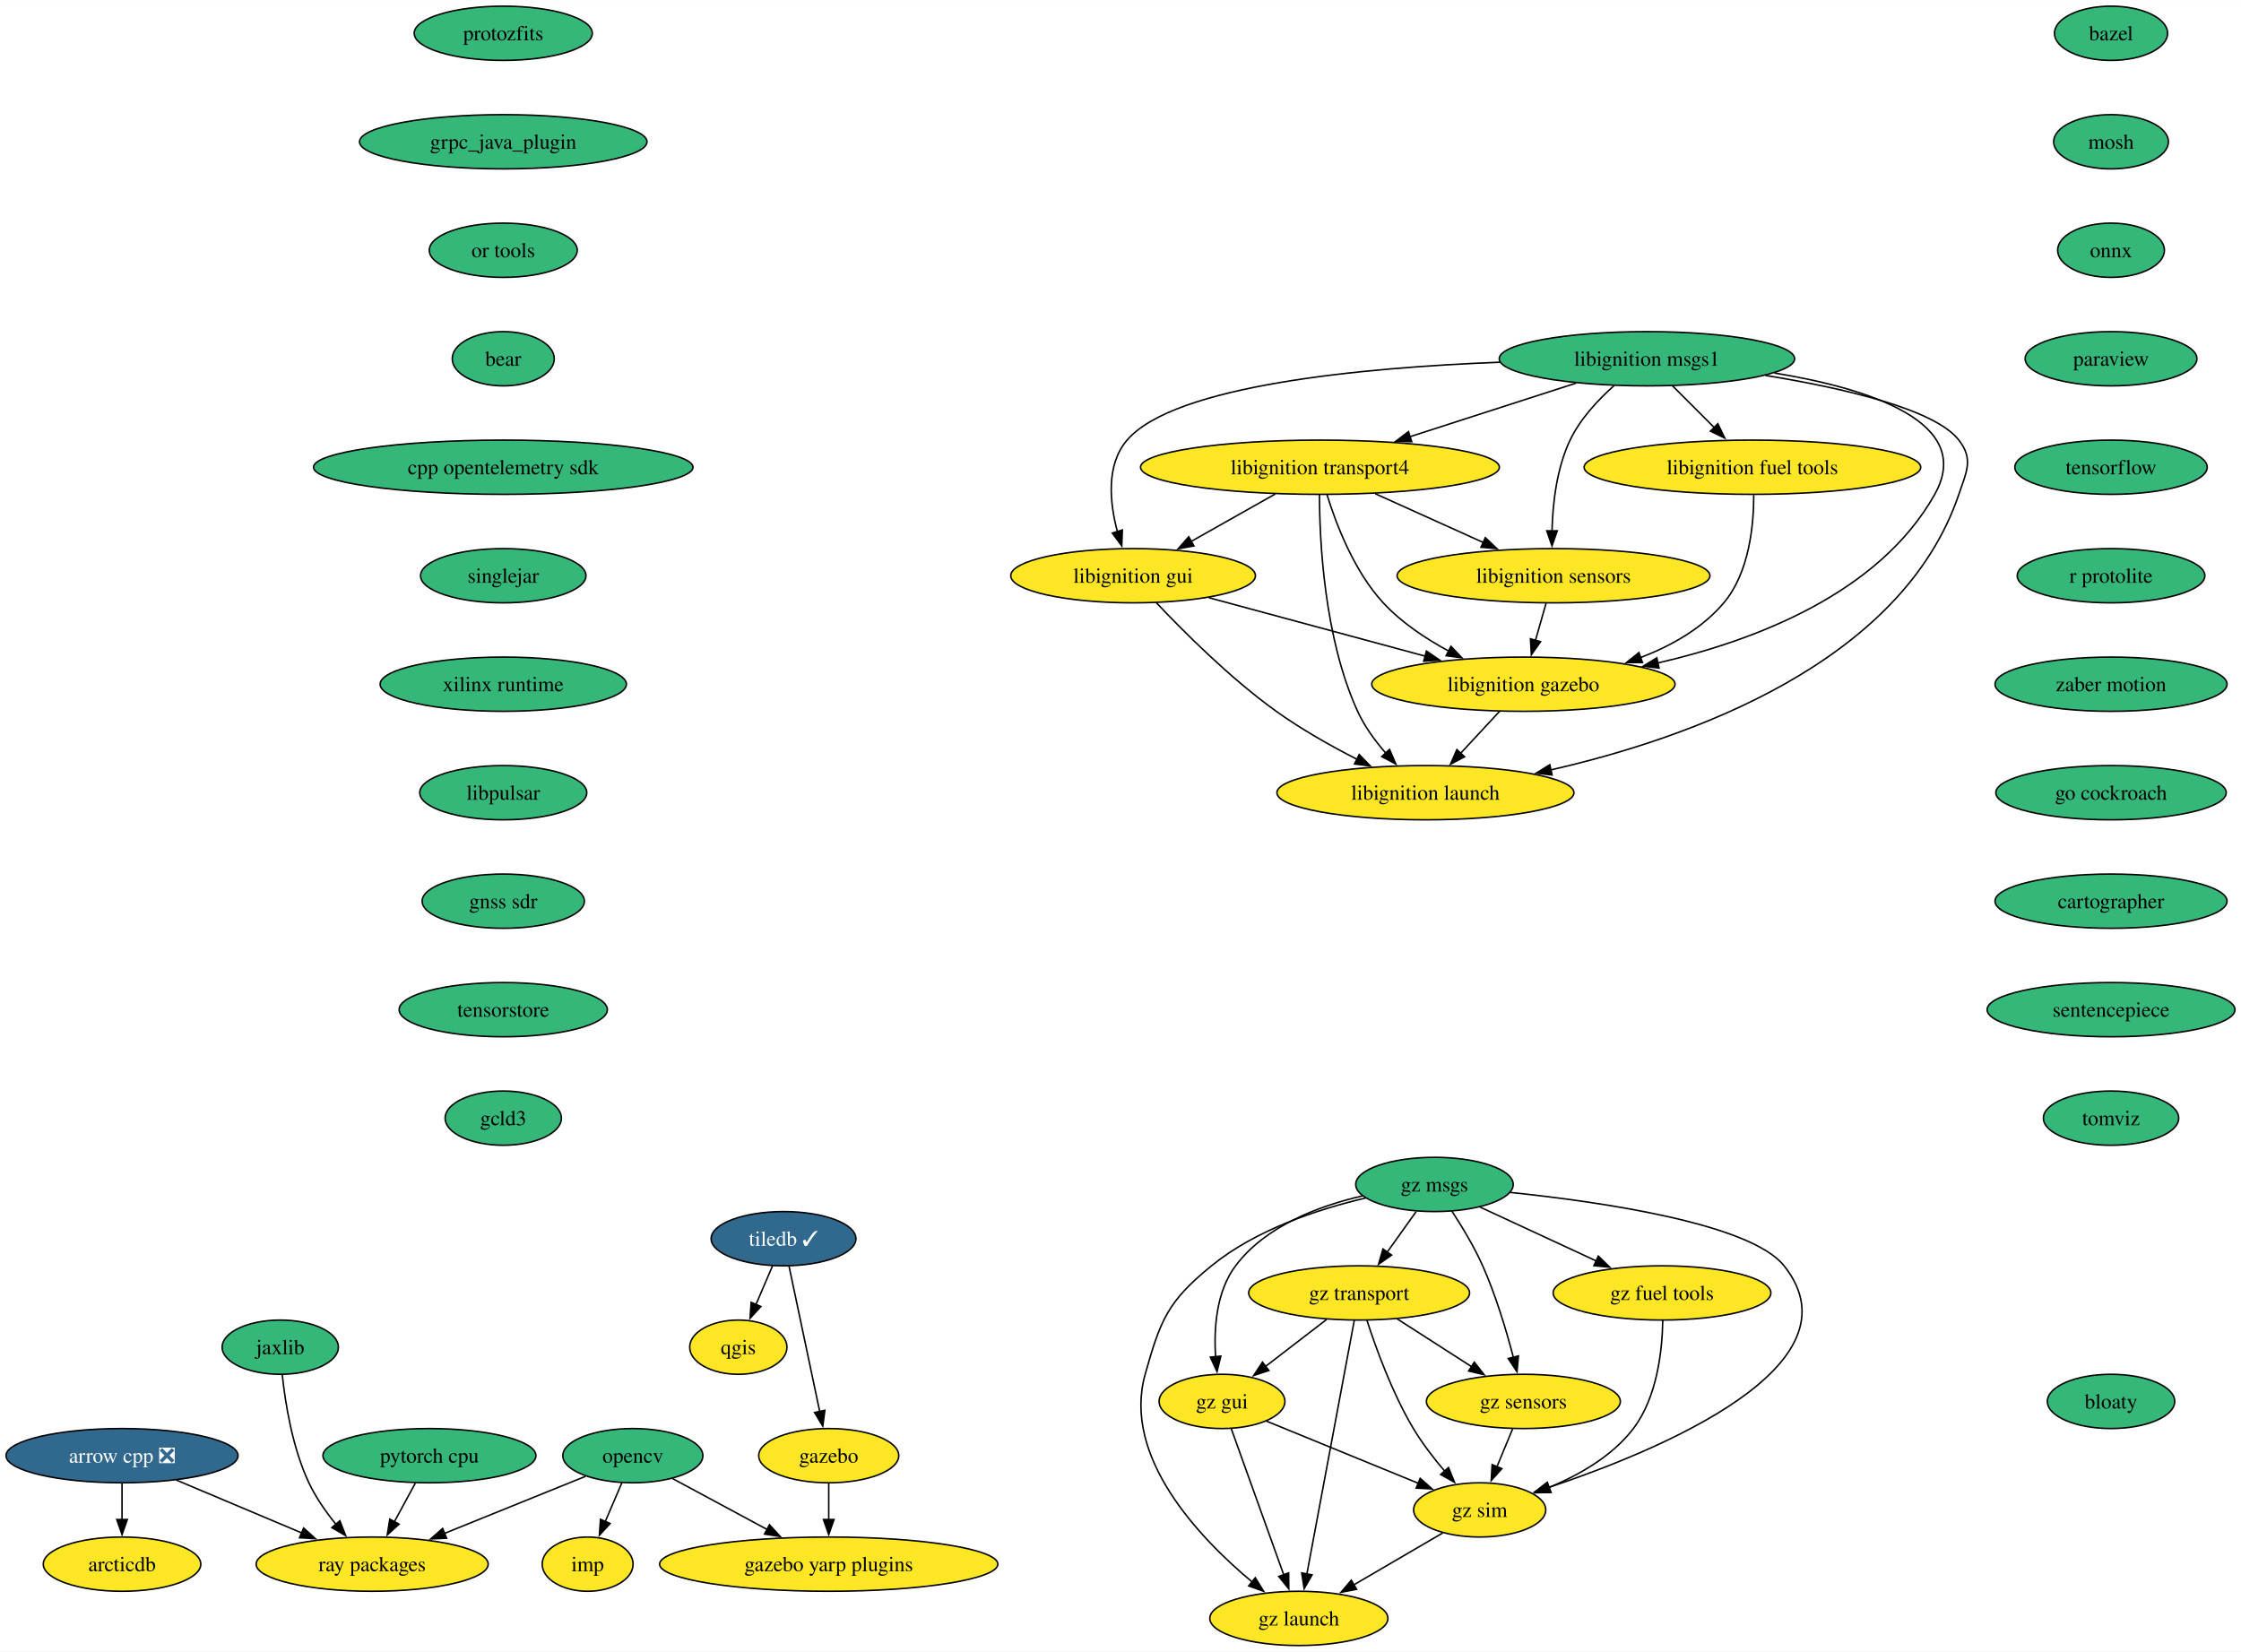
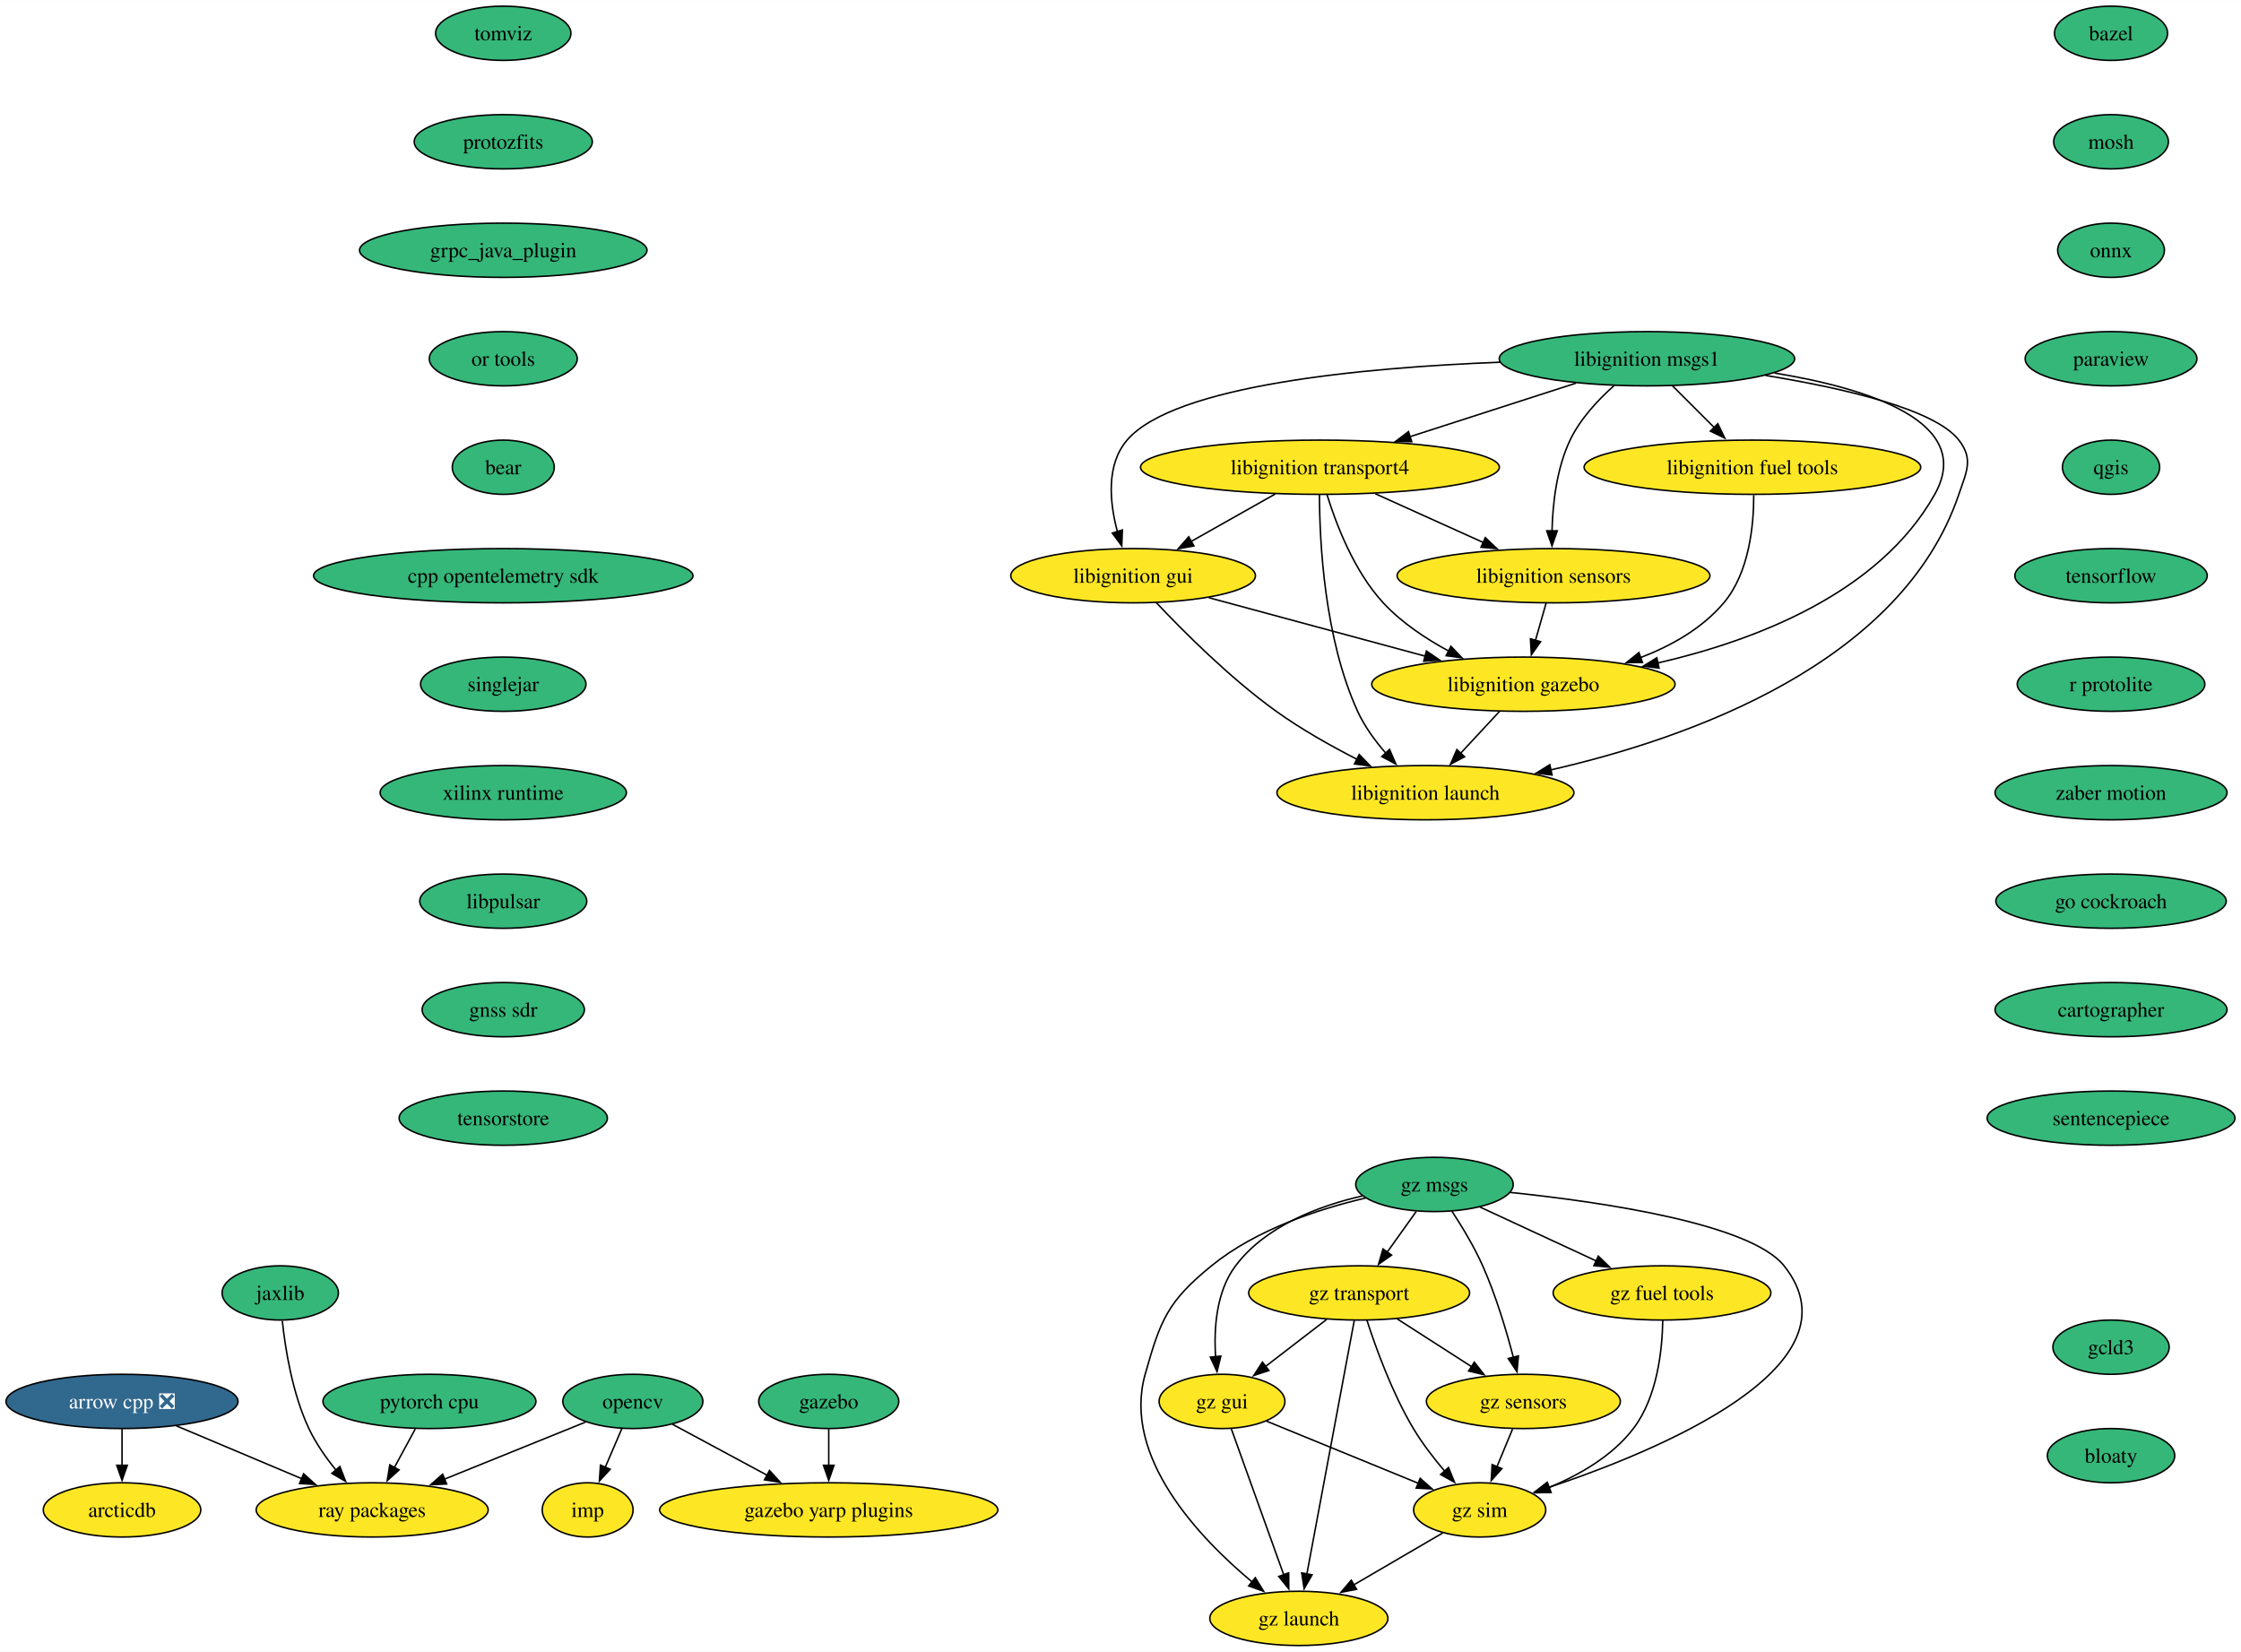
<svg xmlns="http://www.w3.org/2000/svg" xmlns:xlink="http://www.w3.org/1999/xlink" width="1487pt" height="1096pt" viewBox="0.00 0.00 1487.24 1096.00">
  <g id="graph0" class="graph" transform="scale(1 1) rotate(0) translate(4 1092)">
    <polygon fill="white" stroke="none" points="-4,4 -4,-1092 1483.24,-1092 1483.24,4 -4,4" />
    <g id="node1" class="node">
      <g id="a_node1">
        <a xlink:href="https://github.com/conda-forge/arrow-cpp-feedstock/pull/1339" xlink:title="arrow cpp ❎">
-           <ellipse fill="#31688e" stroke="black" cx="76.99" cy="-126" rx="76.99" ry="18" />
-           <text text-anchor="middle" x="76.99" y="-121.33" font-family="Times,serif" font-size="14.00" fill="white">arrow cpp ❎</text>
+           <ellipse fill="#31688e" stroke="black" cx="76.99" cy="-162" rx="76.99" ry="18" />
+           <text text-anchor="middle" x="76.99" y="-157.32" font-family="Times,serif" font-size="14.00" fill="white">arrow cpp ❎</text>
        </a>
      </g>
    </g>
    <g id="node2" class="node">
      <g id="a_node2">
        <a xlink:href="https://github.com/conda-forge/ray-packages-feedstock" xlink:title="ray packages">
-           <ellipse fill="#fde725" stroke="black" cx="242.99" cy="-54" rx="76.99" ry="18" />
-           <text text-anchor="middle" x="242.99" y="-49.33" font-family="Times,serif" font-size="14.00">ray packages</text>
+           <ellipse fill="#fde725" stroke="black" cx="242.99" cy="-90" rx="76.99" ry="18" />
+           <text text-anchor="middle" x="242.99" y="-85.33" font-family="Times,serif" font-size="14.00">ray packages</text>
        </a>
      </g>
    </g>
    <g id="edge1" class="edge">
-       <path fill="none" stroke="black" d="M113.01,-109.81C137.4,-99.53 169.85,-85.84 196.23,-74.72" />
-       <polygon fill="black" stroke="black" points="197.5,-77.98 205.36,-70.87 194.78,-71.53 197.5,-77.98" />
+       <path fill="none" stroke="black" d="M113.01,-145.81C137.4,-135.53 169.85,-121.84 196.23,-110.72" />
+       <polygon fill="black" stroke="black" points="197.5,-113.98 205.36,-106.87 194.78,-107.53 197.5,-113.98" />
    </g>
    <g id="node3" class="node">
      <g id="a_node3">
        <a xlink:href="https://github.com/conda-forge/arcticdb-feedstock" xlink:title="arcticdb">
-           <ellipse fill="#fde725" stroke="black" cx="76.99" cy="-54" rx="52.26" ry="18" />
-           <text text-anchor="middle" x="76.99" y="-49.33" font-family="Times,serif" font-size="14.00">arcticdb</text>
+           <ellipse fill="#fde725" stroke="black" cx="76.99" cy="-90" rx="52.26" ry="18" />
+           <text text-anchor="middle" x="76.99" y="-85.33" font-family="Times,serif" font-size="14.00">arcticdb</text>
        </a>
      </g>
    </g>
    <g id="edge2" class="edge">
-       <path fill="none" stroke="black" d="M76.99,-107.7C76.99,-100.41 76.99,-91.73 76.99,-83.54" />
-       <polygon fill="black" stroke="black" points="80.49,-83.62 76.99,-73.62 73.49,-83.62 80.49,-83.62" />
+       <path fill="none" stroke="black" d="M76.99,-143.7C76.99,-136.41 76.99,-127.73 76.99,-119.54" />
+       <polygon fill="black" stroke="black" points="80.49,-119.62 76.99,-109.62 73.49,-119.62 80.49,-119.62" />
    </g>
    <g id="node4" class="node">
      <g id="a_node4">
        <a xlink:href="https://github.com/conda-forge/bazel-feedstock" xlink:title="bazel">
          <ellipse fill="#35b779" stroke="black" cx="1396.99" cy="-1070" rx="37.53" ry="18" />
          <text text-anchor="middle" x="1396.99" y="-1065.33" font-family="Times,serif" font-size="14.00">bazel</text>
        </a>
      </g>
    </g>
    <g id="node5" class="node">
      <g id="a_node5">
        <a xlink:href="https://github.com/conda-forge/mosh-feedstock" xlink:title="mosh">
          <ellipse fill="#35b779" stroke="black" cx="1396.99" cy="-998" rx="38.06" ry="18" />
          <text text-anchor="middle" x="1396.99" y="-993.33" font-family="Times,serif" font-size="14.00">mosh</text>
        </a>
      </g>
    </g>
    <g id="node6" class="node">
      <g id="a_node6">
        <a xlink:href="https://github.com/conda-forge/onnx-feedstock" xlink:title="onnx">
          <ellipse fill="#35b779" stroke="black" cx="1396.99" cy="-926" rx="35.42" ry="18" />
          <text text-anchor="middle" x="1396.99" y="-921.33" font-family="Times,serif" font-size="14.00">onnx</text>
        </a>
      </g>
    </g>
    <g id="node7" class="node">
      <g id="a_node7">
        <a xlink:href="https://github.com/conda-forge/paraview-feedstock" xlink:title="paraview">
          <ellipse fill="#35b779" stroke="black" cx="1396.99" cy="-854" rx="57" ry="18" />
          <text text-anchor="middle" x="1396.99" y="-849.33" font-family="Times,serif" font-size="14.00">paraview</text>
        </a>
      </g>
    </g>
    <g id="node11" class="node">
      <g id="a_node11">
-         <a xlink:href="https://github.com/conda-forge/tensorflow-feedstock" xlink:title="tensorflow">
-           <ellipse fill="#35b779" stroke="black" cx="1396.99" cy="-782" rx="63.84" ry="18" />
-           <text text-anchor="middle" x="1396.99" y="-777.33" font-family="Times,serif" font-size="14.00">tensorflow</text>
+         <a xlink:href="https://github.com/conda-forge/qgis-feedstock" xlink:title="qgis">
+           <ellipse fill="#35b779" stroke="black" cx="1396.99" cy="-782" rx="32.27" ry="18" />
+           <text text-anchor="middle" x="1396.99" y="-777.33" font-family="Times,serif" font-size="14.00">qgis</text>
        </a>
      </g>
    </g>
    <g id="node8" class="node">
      <g id="a_node8">
        <a xlink:href="https://github.com/conda-forge/opencv-feedstock" xlink:title="opencv">
-           <ellipse fill="#35b779" stroke="black" cx="415.99" cy="-126" rx="46.47" ry="18" />
-           <text text-anchor="middle" x="415.99" y="-121.33" font-family="Times,serif" font-size="14.00">opencv</text>
+           <ellipse fill="#35b779" stroke="black" cx="415.99" cy="-162" rx="46.47" ry="18" />
+           <text text-anchor="middle" x="415.99" y="-157.32" font-family="Times,serif" font-size="14.00">opencv</text>
        </a>
      </g>
    </g>
    <g id="edge6" class="edge">
-       <path fill="none" stroke="black" d="M384.66,-112.32C358.56,-101.76 320.95,-86.54 291.04,-74.44" />
-       <polygon fill="black" stroke="black" points="292.39,-71.21 281.81,-70.71 289.77,-77.7 292.39,-71.21" />
+       <path fill="none" stroke="black" d="M384.66,-148.32C358.56,-137.76 320.95,-122.54 291.04,-110.44" />
+       <polygon fill="black" stroke="black" points="292.39,-107.21 281.81,-106.71 289.77,-113.7 292.39,-107.21" />
    </g>
    <g id="node9" class="node">
      <g id="a_node9">
        <a xlink:href="https://github.com/conda-forge/imp-feedstock" xlink:title="imp">
-           <ellipse fill="#fde725" stroke="black" cx="385.99" cy="-54" rx="30.16" ry="18" />
-           <text text-anchor="middle" x="385.99" y="-49.33" font-family="Times,serif" font-size="14.00">imp</text>
+           <ellipse fill="#fde725" stroke="black" cx="385.99" cy="-90" rx="30.16" ry="18" />
+           <text text-anchor="middle" x="385.99" y="-85.33" font-family="Times,serif" font-size="14.00">imp</text>
        </a>
      </g>
    </g>
    <g id="edge7" class="edge">
-       <path fill="none" stroke="black" d="M408.73,-108.05C405.41,-100.32 401.4,-90.96 397.67,-82.27" />
-       <polygon fill="black" stroke="black" points="400.94,-80.99 393.78,-73.18 394.5,-83.75 400.94,-80.99" />
+       <path fill="none" stroke="black" d="M408.73,-144.05C405.41,-136.32 401.4,-126.96 397.67,-118.27" />
+       <polygon fill="black" stroke="black" points="400.94,-116.99 393.78,-109.18 394.5,-119.75 400.94,-116.99" />
    </g>
    <g id="node10" class="node">
      <g id="a_node10">
        <a xlink:href="https://github.com/conda-forge/gazebo-yarp-plugins-feedstock" xlink:title="gazebo yarp plugins">
-           <ellipse fill="#fde725" stroke="black" cx="545.99" cy="-54" rx="112.24" ry="18" />
-           <text text-anchor="middle" x="545.99" y="-49.33" font-family="Times,serif" font-size="14.00">gazebo yarp plugins</text>
+           <ellipse fill="#fde725" stroke="black" cx="545.99" cy="-90" rx="112.24" ry="18" />
+           <text text-anchor="middle" x="545.99" y="-85.33" font-family="Times,serif" font-size="14.00">gazebo yarp plugins</text>
        </a>
      </g>
    </g>
    <g id="edge8" class="edge">
-       <path fill="none" stroke="black" d="M442.29,-110.83C460.32,-101.13 484.59,-88.06 505.11,-77.01" />
-       <polygon fill="black" stroke="black" points="506.67,-80.15 513.82,-72.32 503.35,-73.98 506.67,-80.15" />
+       <path fill="none" stroke="black" d="M442.29,-146.83C460.32,-137.13 484.59,-124.06 505.11,-113.01" />
+       <polygon fill="black" stroke="black" points="506.67,-116.15 513.82,-108.32 503.35,-109.98 506.67,-116.15" />
+     </g>
+     <g id="node12" class="node">
+       <g id="a_node12">
+         <a xlink:href="https://github.com/conda-forge/tensorflow-feedstock" xlink:title="tensorflow">
+           <ellipse fill="#35b779" stroke="black" cx="1396.99" cy="-710" rx="63.84" ry="18" />
+           <text text-anchor="middle" x="1396.99" y="-705.33" font-family="Times,serif" font-size="14.00">tensorflow</text>
+         </a>
+       </g>
+     </g>
+     <g id="node13" class="node">
+       <g id="a_node13">
+         <a xlink:href="https://github.com/conda-forge/r-protolite-feedstock" xlink:title="r protolite">
+           <ellipse fill="#35b779" stroke="black" cx="1396.99" cy="-638" rx="62.26" ry="18" />
+           <text text-anchor="middle" x="1396.99" y="-633.33" font-family="Times,serif" font-size="14.00">r protolite</text>
+         </a>
+       </g>
+     </g>
+     <g id="node14" class="node">
+       <g id="a_node14">
+         <a xlink:href="https://github.com/conda-forge/zaber-motion-feedstock" xlink:title="zaber motion">
+           <ellipse fill="#35b779" stroke="black" cx="1396.99" cy="-566" rx="76.99" ry="18" />
+           <text text-anchor="middle" x="1396.99" y="-561.33" font-family="Times,serif" font-size="14.00">zaber motion</text>
+         </a>
+       </g>
+     </g>
+     <g id="node25" class="node">
+       <g id="a_node25">
+         <a xlink:href="https://github.com/conda-forge/go-cockroach-feedstock" xlink:title="go cockroach">
+           <ellipse fill="#35b779" stroke="black" cx="1396.99" cy="-494" rx="76.46" ry="18" />
+           <text text-anchor="middle" x="1396.99" y="-489.32" font-family="Times,serif" font-size="14.00">go cockroach</text>
+         </a>
+       </g>
    </g>
    <g id="node15" class="node">
      <g id="a_node15">
-         <a xlink:href="https://github.com/conda-forge/r-protolite-feedstock" xlink:title="r protolite">
-           <ellipse fill="#35b779" stroke="black" cx="1396.99" cy="-710" rx="62.26" ry="18" />
-           <text text-anchor="middle" x="1396.99" y="-705.33" font-family="Times,serif" font-size="14.00">r protolite</text>
-         </a>
-       </g>
-     </g>
-     <g id="node12" class="node">
-       <g id="a_node12">
-         <a xlink:href="https://github.com/conda-forge/qgis-feedstock" xlink:title="qgis">
-           <ellipse fill="#fde725" stroke="black" cx="485.99" cy="-198" rx="32.27" ry="18" />
-           <text text-anchor="middle" x="485.99" y="-193.32" font-family="Times,serif" font-size="14.00">qgis</text>
-         </a>
-       </g>
-     </g>
-     <g id="node13" class="node">
-       <g id="a_node13">
-         <a xlink:href="https://github.com/conda-forge/tiledb-feedstock/pull/251" xlink:title="tiledb ✓">
-           <ellipse fill="#31688e" stroke="black" cx="515.99" cy="-270" rx="48.05" ry="18" />
-           <text text-anchor="middle" x="515.99" y="-265.32" font-family="Times,serif" font-size="14.00" fill="white">tiledb ✓</text>
-         </a>
-       </g>
-     </g>
-     <g id="edge10" class="edge">
-       <path fill="none" stroke="black" d="M508.73,-252.05C505.41,-244.32 501.4,-234.96 497.67,-226.27" />
-       <polygon fill="black" stroke="black" points="500.94,-224.99 493.78,-217.18 494.5,-227.75 500.94,-224.99" />
-     </g>
-     <g id="node14" class="node">
-       <g id="a_node14">
-         <a xlink:href="https://github.com/conda-forge/gazebo-feedstock" xlink:title="gazebo">
-           <ellipse fill="#fde725" stroke="black" cx="545.99" cy="-126" rx="46.47" ry="18" />
-           <text text-anchor="middle" x="545.99" y="-121.33" font-family="Times,serif" font-size="14.00">gazebo</text>
-         </a>
-       </g>
-     </g>
-     <g id="edge11" class="edge">
-       <path fill="none" stroke="black" d="M519.67,-251.59C524.75,-227.5 534,-183.75 540.06,-155.03" />
-       <polygon fill="black" stroke="black" points="543.42,-156.1 542.06,-145.59 536.57,-154.65 543.42,-156.1" />
-     </g>
-     <g id="edge12" class="edge">
-       <path fill="none" stroke="black" d="M545.99,-107.7C545.99,-100.41 545.99,-91.73 545.99,-83.54" />
-       <polygon fill="black" stroke="black" points="549.49,-83.62 545.99,-73.62 542.49,-83.62 549.49,-83.62" />
+         <a xlink:href="https://github.com/conda-forge/pytorch-cpu-feedstock" xlink:title="pytorch cpu">
+           <ellipse fill="#35b779" stroke="black" cx="280.99" cy="-162" rx="70.68" ry="18" />
+           <text text-anchor="middle" x="280.99" y="-157.32" font-family="Times,serif" font-size="14.00">pytorch cpu</text>
+         </a>
+       </g>
+     </g>
+     <g id="edge13" class="edge">
+       <path fill="none" stroke="black" d="M271.59,-143.7C267.41,-135.98 262.37,-126.71 257.71,-118.11" />
+       <polygon fill="black" stroke="black" points="260.84,-116.55 252.99,-109.43 254.69,-119.89 260.84,-116.55" />
    </g>
    <g id="node16" class="node">
      <g id="a_node16">
-         <a xlink:href="https://github.com/conda-forge/zaber-motion-feedstock" xlink:title="zaber motion">
-           <ellipse fill="#35b779" stroke="black" cx="1396.99" cy="-638" rx="76.99" ry="18" />
-           <text text-anchor="middle" x="1396.99" y="-633.33" font-family="Times,serif" font-size="14.00">zaber motion</text>
-         </a>
-       </g>
-     </g>
-     <g id="node26" class="node">
-       <g id="a_node26">
-         <a xlink:href="https://github.com/conda-forge/go-cockroach-feedstock" xlink:title="go cockroach">
-           <ellipse fill="#35b779" stroke="black" cx="1396.99" cy="-566" rx="76.46" ry="18" />
-           <text text-anchor="middle" x="1396.99" y="-561.33" font-family="Times,serif" font-size="14.00">go cockroach</text>
-         </a>
-       </g>
+         <a xlink:href="https://github.com/conda-forge/jaxlib-feedstock" xlink:title="jaxlib">
+           <ellipse fill="#35b779" stroke="black" cx="181.99" cy="-234" rx="38.58" ry="18" />
+           <text text-anchor="middle" x="181.99" y="-229.32" font-family="Times,serif" font-size="14.00">jaxlib</text>
+         </a>
+       </g>
+     </g>
+     <g id="edge14" class="edge">
+       <path fill="none" stroke="black" d="M183.34,-215.52C185.31,-197.01 190.01,-167.3 200.99,-144 205.57,-134.28 212.24,-124.73 218.93,-116.48" />
+       <polygon fill="black" stroke="black" points="221.55,-118.79 225.39,-108.92 216.23,-114.25 221.55,-118.79" />
    </g>
    <g id="node17" class="node">
      <g id="a_node17">
-         <a xlink:href="https://github.com/conda-forge/pytorch-cpu-feedstock" xlink:title="pytorch cpu">
-           <ellipse fill="#35b779" stroke="black" cx="280.99" cy="-126" rx="70.68" ry="18" />
-           <text text-anchor="middle" x="280.99" y="-121.33" font-family="Times,serif" font-size="14.00">pytorch cpu</text>
-         </a>
-       </g>
-     </g>
-     <g id="edge15" class="edge">
-       <path fill="none" stroke="black" d="M271.59,-107.7C267.41,-99.98 262.37,-90.71 257.71,-82.11" />
-       <polygon fill="black" stroke="black" points="260.84,-80.55 252.99,-73.43 254.69,-83.89 260.84,-80.55" />
-     </g>
-     <g id="node18" class="node">
-       <g id="a_node18">
-         <a xlink:href="https://github.com/conda-forge/jaxlib-feedstock" xlink:title="jaxlib">
-           <ellipse fill="#35b779" stroke="black" cx="181.99" cy="-198" rx="38.58" ry="18" />
-           <text text-anchor="middle" x="181.99" y="-193.32" font-family="Times,serif" font-size="14.00">jaxlib</text>
-         </a>
-       </g>
-     </g>
-     <g id="edge16" class="edge">
-       <path fill="none" stroke="black" d="M183.34,-179.52C185.31,-161.01 190.01,-131.3 200.99,-108 205.57,-98.28 212.24,-88.73 218.93,-80.48" />
-       <polygon fill="black" stroke="black" points="221.55,-82.79 225.39,-72.92 216.23,-78.25 221.55,-82.79" />
-     </g>
-     <g id="node19" class="node">
-       <g id="a_node19">
        <a xlink:href="https://github.com/conda-forge/libignition-transport4-feedstock" xlink:title="libignition transport4">
          <ellipse fill="#fde725" stroke="black" cx="871.99" cy="-782" rx="119.08" ry="18" />
          <text text-anchor="middle" x="871.99" y="-777.33" font-family="Times,serif" font-size="14.00">libignition transport4</text>
        </a>
      </g>
    </g>
-     <g id="node20" class="node">
-       <g id="a_node20">
+     <g id="node18" class="node">
+       <g id="a_node18">
        <a xlink:href="https://github.com/conda-forge/libignition-sensors-feedstock" xlink:title="libignition sensors">
          <ellipse fill="#fde725" stroke="black" cx="1026.99" cy="-710" rx="103.82" ry="18" />
          <text text-anchor="middle" x="1026.99" y="-705.33" font-family="Times,serif" font-size="14.00">libignition sensors</text>
        </a>
      </g>
    </g>
-     <g id="edge17" class="edge">
+     <g id="edge15" class="edge">
      <path fill="none" stroke="black" d="M908.72,-764.41C930.22,-754.7 957.58,-742.34 980.57,-731.96" />
      <polygon fill="black" stroke="black" points="981.73,-735.28 989.41,-727.97 978.85,-728.9 981.73,-735.28" />
    </g>
-     <g id="node21" class="node">
-       <g id="a_node21">
+     <g id="node19" class="node">
+       <g id="a_node19">
        <a xlink:href="https://github.com/conda-forge/libignition-gui-feedstock" xlink:title="libignition gui">
          <ellipse fill="#fde725" stroke="black" cx="747.99" cy="-710" rx="81.2" ry="18" />
          <text text-anchor="middle" x="747.99" y="-705.33" font-family="Times,serif" font-size="14.00">libignition gui</text>
        </a>
      </g>
    </g>
-     <g id="edge18" class="edge">
+     <g id="edge16" class="edge">
      <path fill="none" stroke="black" d="M842.29,-764.23C825.56,-754.79 804.48,-742.89 786.49,-732.74" />
      <polygon fill="black" stroke="black" points="788.34,-729.76 777.91,-727.89 784.9,-735.86 788.34,-729.76" />
    </g>
-     <g id="node22" class="node">
-       <g id="a_node22">
+     <g id="node20" class="node">
+       <g id="a_node20">
        <a xlink:href="https://github.com/conda-forge/libignition-gazebo-feedstock" xlink:title="libignition gazebo">
          <ellipse fill="#fde725" stroke="black" cx="1006.99" cy="-638" rx="100.66" ry="18" />
          <text text-anchor="middle" x="1006.99" y="-633.33" font-family="Times,serif" font-size="14.00">libignition gazebo</text>
        </a>
      </g>
    </g>
-     <g id="edge19" class="edge">
+     <g id="edge17" class="edge">
      <path fill="none" stroke="black" d="M876.66,-763.8C882.64,-744.43 894.6,-712.94 913.99,-692 926.1,-678.91 942.21,-668.19 957.6,-659.89" />
      <polygon fill="black" stroke="black" points="958.92,-663.16 966.22,-655.49 955.73,-656.92 958.92,-663.16" />
    </g>
-     <g id="node23" class="node">
-       <g id="a_node23">
+     <g id="node21" class="node">
+       <g id="a_node21">
        <a xlink:href="https://github.com/conda-forge/libignition-launch-feedstock" xlink:title="libignition launch">
          <ellipse fill="#fde725" stroke="black" cx="941.99" cy="-566" rx="98.56" ry="18" />
          <text text-anchor="middle" x="941.99" y="-561.33" font-family="Times,serif" font-size="14.00">libignition launch</text>
        </a>
      </g>
    </g>
-     <g id="edge20" class="edge">
+     <g id="edge18" class="edge">
      <path fill="none" stroke="black" d="M871.66,-763.68C871.72,-733.2 874.75,-668.62 896.99,-620 901.56,-610 908.57,-600.41 915.71,-592.2" />
      <polygon fill="black" stroke="black" points="918.16,-594.72 922.37,-585 913.01,-589.97 918.16,-594.72" />
    </g>
-     <g id="edge21" class="edge">
+     <g id="edge19" class="edge">
      <path fill="none" stroke="black" d="M1022.04,-691.7C1019.91,-684.24 1017.37,-675.32 1014.98,-666.97" />
      <polygon fill="black" stroke="black" points="1018.4,-666.21 1012.29,-657.56 1011.67,-668.14 1018.4,-666.21" />
    </g>
-     <g id="edge22" class="edge">
+     <g id="edge20" class="edge">
      <path fill="none" stroke="black" d="M798.23,-695.42C839.19,-684.35 897.33,-668.64 941.85,-656.6" />
      <polygon fill="black" stroke="black" points="942.66,-660.01 951.4,-654.02 940.83,-653.25 942.66,-660.01" />
    </g>
-     <g id="edge23" class="edge">
+     <g id="edge21" class="edge">
      <path fill="none" stroke="black" d="M763.33,-692.18C781.23,-673.17 812.32,-642 842.99,-620 859.67,-608.03 879.39,-596.94 896.81,-588.03" />
      <polygon fill="black" stroke="black" points="898.04,-591.33 905.42,-583.72 894.91,-585.07 898.04,-591.33" />
    </g>
-     <g id="edge24" class="edge">
+     <g id="edge22" class="edge">
      <path fill="none" stroke="black" d="M991.25,-620.05C983.43,-611.63 973.82,-601.28 965.17,-591.97" />
      <polygon fill="black" stroke="black" points="967.98,-589.84 958.61,-584.9 962.85,-594.61 967.98,-589.84" />
    </g>
-     <g id="node24" class="node">
-       <g id="a_node24">
+     <g id="node22" class="node">
+       <g id="a_node22">
        <a xlink:href="https://github.com/conda-forge/libignition-msgs1-feedstock" xlink:title="libignition msgs1">
          <ellipse fill="#35b779" stroke="black" cx="1088.99" cy="-854" rx="98.03" ry="18" />
          <text text-anchor="middle" x="1088.99" y="-849.33" font-family="Times,serif" font-size="14.00">libignition msgs1</text>
        </a>
      </g>
    </g>
-     <g id="edge25" class="edge">
+     <g id="edge23" class="edge">
      <path fill="none" stroke="black" d="M1041.9,-837.81C1009.62,-827.4 966.52,-813.5 931.81,-802.3" />
      <polygon fill="black" stroke="black" points="932.89,-798.97 922.3,-799.23 930.74,-805.63 932.89,-798.97" />
    </g>
-     <g id="edge26" class="edge">
+     <g id="edge24" class="edge">
      <path fill="none" stroke="black" d="M1067.2,-836.2C1056.58,-826.76 1044.69,-814.06 1037.99,-800 1029.02,-781.18 1026.43,-757.7 1025.99,-739.59" />
      <polygon fill="black" stroke="black" points="1029.49,-739.8 1025.98,-729.8 1022.49,-739.81 1029.49,-739.8" />
    </g>
-     <g id="edge27" class="edge">
+     <g id="edge25" class="edge">
      <path fill="none" stroke="black" d="M991.44,-851.69C900.85,-848.15 775.36,-836.56 743.99,-800 729.91,-783.59 732.4,-758.57 737.56,-739.23" />
      <polygon fill="black" stroke="black" points="740.87,-740.36 740.45,-729.78 734.18,-738.31 740.87,-740.36" />
    </g>
-     <g id="edge28" class="edge">
+     <g id="edge26" class="edge">
      <path fill="none" stroke="black" d="M1173.61,-844.52C1236.42,-834.26 1306.89,-811.93 1279.99,-764 1243.09,-698.25 1160.74,-666.9 1096.08,-652.06" />
      <polygon fill="black" stroke="black" points="1097.04,-648.69 1086.53,-649.97 1095.55,-655.53 1097.04,-648.69" />
    </g>
-     <g id="edge29" class="edge">
+     <g id="edge27" class="edge">
      <path fill="none" stroke="black" d="M1167.62,-842.94C1219.22,-834.54 1280.01,-820.59 1295.99,-800 1305.8,-787.36 1301.11,-779.16 1295.99,-764 1258.09,-651.96 1117.23,-602.11 1025.03,-581.09" />
      <polygon fill="black" stroke="black" points="1026.03,-577.73 1015.51,-578.99 1024.53,-584.56 1026.03,-577.73" />
    </g>
-     <g id="node25" class="node">
-       <g id="a_node25">
+     <g id="node23" class="node">
+       <g id="a_node23">
        <a xlink:href="https://github.com/conda-forge/libignition-fuel-tools-feedstock" xlink:title="libignition fuel tools">
          <ellipse fill="#fde725" stroke="black" cx="1158.99" cy="-782" rx="111.71" ry="18" />
          <text text-anchor="middle" x="1158.99" y="-777.33" font-family="Times,serif" font-size="14.00">libignition fuel tools</text>
        </a>
      </g>
    </g>
-     <g id="edge30" class="edge">
+     <g id="edge28" class="edge">
      <path fill="none" stroke="black" d="M1105.93,-836.05C1114.23,-827.75 1124.4,-817.58 1133.61,-808.38" />
      <polygon fill="black" stroke="black" points="1136.05,-810.89 1140.64,-801.35 1131.1,-805.94 1136.05,-810.89" />
    </g>
-     <g id="edge31" class="edge">
+     <g id="edge29" class="edge">
      <path fill="none" stroke="black" d="M1159.87,-763.52C1159.91,-743.89 1157,-712.16 1139.99,-692 1125.72,-675.1 1105.3,-663.54 1084.73,-655.66" />
      <polygon fill="black" stroke="black" points="1086.02,-652.4 1075.42,-652.36 1083.68,-659 1086.02,-652.4" />
    </g>
+     <g id="node24" class="node">
+       <g id="a_node24">
+         <a xlink:href="https://github.com/conda-forge/gazebo-feedstock" xlink:title="gazebo">
+           <ellipse fill="#35b779" stroke="black" cx="545.99" cy="-162" rx="46.47" ry="18" />
+           <text text-anchor="middle" x="545.99" y="-157.32" font-family="Times,serif" font-size="14.00">gazebo</text>
+         </a>
+       </g>
+     </g>
+     <g id="edge30" class="edge">
+       <path fill="none" stroke="black" d="M545.99,-143.7C545.99,-136.41 545.99,-127.73 545.99,-119.54" />
+       <polygon fill="black" stroke="black" points="549.49,-119.62 545.99,-109.62 542.49,-119.62 549.49,-119.62" />
+     </g>
+     <g id="node26" class="node">
+       <g id="a_node26">
+         <a xlink:href="https://github.com/conda-forge/cartographer-feedstock" xlink:title="cartographer">
+           <ellipse fill="#35b779" stroke="black" cx="1396.99" cy="-422" rx="76.99" ry="18" />
+           <text text-anchor="middle" x="1396.99" y="-417.32" font-family="Times,serif" font-size="14.00">cartographer</text>
+         </a>
+       </g>
+     </g>
    <g id="node27" class="node">
      <g id="a_node27">
-         <a xlink:href="https://github.com/conda-forge/cartographer-feedstock" xlink:title="cartographer">
-           <ellipse fill="#35b779" stroke="black" cx="1396.99" cy="-494" rx="76.99" ry="18" />
-           <text text-anchor="middle" x="1396.99" y="-489.32" font-family="Times,serif" font-size="14.00">cartographer</text>
+         <a xlink:href="https://github.com/conda-forge/sentencepiece-feedstock" xlink:title="sentencepiece">
+           <ellipse fill="#35b779" stroke="black" cx="1396.99" cy="-350" rx="82.25" ry="18" />
+           <text text-anchor="middle" x="1396.99" y="-345.32" font-family="Times,serif" font-size="14.00">sentencepiece</text>
        </a>
      </g>
    </g>
    <g id="node28" class="node">
      <g id="a_node28">
-         <a xlink:href="https://github.com/conda-forge/sentencepiece-feedstock" xlink:title="sentencepiece">
-           <ellipse fill="#35b779" stroke="black" cx="1396.99" cy="-422" rx="82.25" ry="18" />
-           <text text-anchor="middle" x="1396.99" y="-417.32" font-family="Times,serif" font-size="14.00">sentencepiece</text>
+         <a xlink:href="https://github.com/conda-forge/tomviz-feedstock" xlink:title="tomviz">
+           <ellipse fill="#35b779" stroke="black" cx="329.99" cy="-1070" rx="44.9" ry="18" />
+           <text text-anchor="middle" x="329.99" y="-1065.33" font-family="Times,serif" font-size="14.00">tomviz</text>
        </a>
      </g>
    </g>
    <g id="node29" class="node">
      <g id="a_node29">
-         <a xlink:href="https://github.com/conda-forge/tomviz-feedstock" xlink:title="tomviz">
-           <ellipse fill="#35b779" stroke="black" cx="1396.99" cy="-350" rx="44.9" ry="18" />
-           <text text-anchor="middle" x="1396.99" y="-345.32" font-family="Times,serif" font-size="14.00">tomviz</text>
+         <a xlink:href="https://github.com/conda-forge/protozfits-feedstock" xlink:title="protozfits">
+           <ellipse fill="#35b779" stroke="black" cx="329.99" cy="-998" rx="59.1" ry="18" />
+           <text text-anchor="middle" x="329.99" y="-993.33" font-family="Times,serif" font-size="14.00">protozfits</text>
        </a>
      </g>
    </g>
    <g id="node30" class="node">
      <g id="a_node30">
-         <a xlink:href="https://github.com/conda-forge/protozfits-feedstock" xlink:title="protozfits">
-           <ellipse fill="#35b779" stroke="black" cx="329.99" cy="-1070" rx="59.1" ry="18" />
-           <text text-anchor="middle" x="329.99" y="-1065.33" font-family="Times,serif" font-size="14.00">protozfits</text>
+         <a xlink:href="https://github.com/conda-forge/grpc_java_plugin-feedstock" xlink:title="grpc_java_plugin">
+           <ellipse fill="#35b779" stroke="black" cx="329.99" cy="-926" rx="95.4" ry="18" />
+           <text text-anchor="middle" x="329.99" y="-921.33" font-family="Times,serif" font-size="14.00">grpc_java_plugin</text>
        </a>
      </g>
    </g>
    <g id="node31" class="node">
      <g id="a_node31">
-         <a xlink:href="https://github.com/conda-forge/grpc_java_plugin-feedstock" xlink:title="grpc_java_plugin">
-           <ellipse fill="#35b779" stroke="black" cx="329.99" cy="-998" rx="95.4" ry="18" />
-           <text text-anchor="middle" x="329.99" y="-993.33" font-family="Times,serif" font-size="14.00">grpc_java_plugin</text>
+         <a xlink:href="https://github.com/conda-forge/or-tools-feedstock" xlink:title="or tools">
+           <ellipse fill="#35b779" stroke="black" cx="329.99" cy="-854" rx="49.1" ry="18" />
+           <text text-anchor="middle" x="329.99" y="-849.33" font-family="Times,serif" font-size="14.00">or tools</text>
        </a>
      </g>
    </g>
    <g id="node32" class="node">
      <g id="a_node32">
-         <a xlink:href="https://github.com/conda-forge/or-tools-feedstock" xlink:title="or tools">
-           <ellipse fill="#35b779" stroke="black" cx="329.99" cy="-926" rx="49.1" ry="18" />
-           <text text-anchor="middle" x="329.99" y="-921.33" font-family="Times,serif" font-size="14.00">or tools</text>
+         <a xlink:href="https://github.com/conda-forge/bear-feedstock" xlink:title="bear">
+           <ellipse fill="#35b779" stroke="black" cx="329.99" cy="-782" rx="33.85" ry="18" />
+           <text text-anchor="middle" x="329.99" y="-777.33" font-family="Times,serif" font-size="14.00">bear</text>
        </a>
      </g>
    </g>
    <g id="node33" class="node">
      <g id="a_node33">
-         <a xlink:href="https://github.com/conda-forge/bear-feedstock" xlink:title="bear">
-           <ellipse fill="#35b779" stroke="black" cx="329.99" cy="-854" rx="33.85" ry="18" />
-           <text text-anchor="middle" x="329.99" y="-849.33" font-family="Times,serif" font-size="14.00">bear</text>
+         <a xlink:href="https://github.com/conda-forge/cpp-opentelemetry-sdk-feedstock" xlink:title="cpp opentelemetry sdk">
+           <ellipse fill="#35b779" stroke="black" cx="329.99" cy="-710" rx="125.92" ry="18" />
+           <text text-anchor="middle" x="329.99" y="-705.33" font-family="Times,serif" font-size="14.00">cpp opentelemetry sdk</text>
        </a>
      </g>
    </g>
    <g id="node34" class="node">
      <g id="a_node34">
-         <a xlink:href="https://github.com/conda-forge/cpp-opentelemetry-sdk-feedstock" xlink:title="cpp opentelemetry sdk">
-           <ellipse fill="#35b779" stroke="black" cx="329.99" cy="-782" rx="125.92" ry="18" />
-           <text text-anchor="middle" x="329.99" y="-777.33" font-family="Times,serif" font-size="14.00">cpp opentelemetry sdk</text>
+         <a xlink:href="https://github.com/conda-forge/singlejar-feedstock" xlink:title="singlejar">
+           <ellipse fill="#35b779" stroke="black" cx="329.99" cy="-638" rx="54.89" ry="18" />
+           <text text-anchor="middle" x="329.99" y="-633.33" font-family="Times,serif" font-size="14.00">singlejar</text>
        </a>
      </g>
    </g>
    <g id="node35" class="node">
      <g id="a_node35">
-         <a xlink:href="https://github.com/conda-forge/singlejar-feedstock" xlink:title="singlejar">
-           <ellipse fill="#35b779" stroke="black" cx="329.99" cy="-710" rx="54.89" ry="18" />
-           <text text-anchor="middle" x="329.99" y="-705.33" font-family="Times,serif" font-size="14.00">singlejar</text>
+         <a xlink:href="https://github.com/conda-forge/xilinx-runtime-feedstock" xlink:title="xilinx runtime">
+           <ellipse fill="#35b779" stroke="black" cx="329.99" cy="-566" rx="81.72" ry="18" />
+           <text text-anchor="middle" x="329.99" y="-561.33" font-family="Times,serif" font-size="14.00">xilinx runtime</text>
        </a>
      </g>
    </g>
    <g id="node36" class="node">
      <g id="a_node36">
-         <a xlink:href="https://github.com/conda-forge/xilinx-runtime-feedstock" xlink:title="xilinx runtime">
-           <ellipse fill="#35b779" stroke="black" cx="329.99" cy="-638" rx="81.72" ry="18" />
-           <text text-anchor="middle" x="329.99" y="-633.33" font-family="Times,serif" font-size="14.00">xilinx runtime</text>
+         <a xlink:href="https://github.com/conda-forge/libpulsar-feedstock" xlink:title="libpulsar">
+           <ellipse fill="#35b779" stroke="black" cx="329.99" cy="-494" rx="55.42" ry="18" />
+           <text text-anchor="middle" x="329.99" y="-489.32" font-family="Times,serif" font-size="14.00">libpulsar</text>
+         </a>
+       </g>
+     </g>
+     <g id="node44" class="node">
+       <g id="a_node44">
+         <a xlink:href="https://github.com/conda-forge/gnss-sdr-feedstock" xlink:title="gnss sdr">
+           <ellipse fill="#35b779" stroke="black" cx="329.99" cy="-422" rx="53.84" ry="18" />
+           <text text-anchor="middle" x="329.99" y="-417.32" font-family="Times,serif" font-size="14.00">gnss sdr</text>
        </a>
      </g>
    </g>
    <g id="node37" class="node">
      <g id="a_node37">
-         <a xlink:href="https://github.com/conda-forge/libpulsar-feedstock" xlink:title="libpulsar">
-           <ellipse fill="#35b779" stroke="black" cx="329.99" cy="-566" rx="55.42" ry="18" />
-           <text text-anchor="middle" x="329.99" y="-561.33" font-family="Times,serif" font-size="14.00">libpulsar</text>
-         </a>
-       </g>
-     </g>
-     <g id="node45" class="node">
-       <g id="a_node45">
-         <a xlink:href="https://github.com/conda-forge/gnss-sdr-feedstock" xlink:title="gnss sdr">
-           <ellipse fill="#35b779" stroke="black" cx="329.99" cy="-494" rx="53.84" ry="18" />
-           <text text-anchor="middle" x="329.99" y="-489.32" font-family="Times,serif" font-size="14.00">gnss sdr</text>
-         </a>
-       </g>
-     </g>
-     <g id="node38" class="node">
-       <g id="a_node38">
        <a xlink:href="https://github.com/conda-forge/gz-msgs-feedstock" xlink:title="gz msgs">
          <ellipse fill="#35b779" stroke="black" cx="947.99" cy="-306" rx="52.26" ry="18" />
          <text text-anchor="middle" x="947.99" y="-301.32" font-family="Times,serif" font-size="14.00">gz msgs</text>
        </a>
      </g>
    </g>
-     <g id="node39" class="node">
-       <g id="a_node39">
+     <g id="node38" class="node">
+       <g id="a_node38">
        <a xlink:href="https://github.com/conda-forge/gz-transport-feedstock" xlink:title="gz transport">
          <ellipse fill="#fde725" stroke="black" cx="897.99" cy="-234" rx="73.3" ry="18" />
          <text text-anchor="middle" x="897.99" y="-229.32" font-family="Times,serif" font-size="14.00">gz transport</text>
        </a>
      </g>
    </g>
-     <g id="edge43" class="edge">
+     <g id="edge42" class="edge">
      <path fill="none" stroke="black" d="M935.88,-288.05C930.11,-279.97 923.07,-270.12 916.64,-261.11" />
      <polygon fill="black" stroke="black" points="919.52,-259.12 910.86,-253.02 913.82,-263.19 919.52,-259.12" />
    </g>
-     <g id="node40" class="node">
-       <g id="a_node40">
+     <g id="node39" class="node">
+       <g id="a_node39">
        <a xlink:href="https://github.com/conda-forge/gz-fuel-tools-feedstock" xlink:title="gz fuel tools">
          <ellipse fill="#fde725" stroke="black" cx="1098.99" cy="-234" rx="72.25" ry="18" />
          <text text-anchor="middle" x="1098.99" y="-229.32" font-family="Times,serif" font-size="14.00">gz fuel tools</text>
        </a>
      </g>
    </g>
-     <g id="edge44" class="edge">
+     <g id="edge43" class="edge">
      <path fill="none" stroke="black" d="M978.18,-291C1000.32,-280.74 1030.71,-266.65 1055.47,-255.17" />
      <polygon fill="black" stroke="black" points="1056.72,-258.45 1064.32,-251.07 1053.78,-252.1 1056.72,-258.45" />
    </g>
-     <g id="node41" class="node">
-       <g id="a_node41">
+     <g id="node40" class="node">
+       <g id="a_node40">
        <a xlink:href="https://github.com/conda-forge/gz-gui-feedstock" xlink:title="gz gui">
          <ellipse fill="#fde725" stroke="black" cx="806.99" cy="-162" rx="41.74" ry="18" />
          <text text-anchor="middle" x="806.99" y="-157.32" font-family="Times,serif" font-size="14.00">gz gui</text>
        </a>
      </g>
    </g>
-     <g id="edge45" class="edge">
+     <g id="edge44" class="edge">
      <path fill="none" stroke="black" d="M900.18,-298.38C871.11,-291.73 835.88,-278.45 815.99,-252 803.14,-234.92 801.5,-210.47 802.74,-191.53" />
      <polygon fill="black" stroke="black" points="806.2,-192.08 803.69,-181.78 799.24,-191.39 806.2,-192.08" />
    </g>
-     <g id="node42" class="node">
-       <g id="a_node42">
+     <g id="node41" class="node">
+       <g id="a_node41">
        <a xlink:href="https://github.com/conda-forge/gz-sensors-feedstock" xlink:title="gz sensors">
          <ellipse fill="#fde725" stroke="black" cx="1006.99" cy="-162" rx="64.36" ry="18" />
          <text text-anchor="middle" x="1006.99" y="-157.32" font-family="Times,serif" font-size="14.00">gz sensors</text>
        </a>
      </g>
    </g>
-     <g id="edge46" class="edge">
+     <g id="edge45" class="edge">
      <path fill="none" stroke="black" d="M959.48,-288.4C966.14,-278.23 974.3,-264.77 979.99,-252 988.73,-232.37 995.68,-209.1 1000.33,-191.28" />
      <polygon fill="black" stroke="black" points="1003.71,-192.2 1002.76,-181.65 996.92,-190.5 1003.71,-192.2" />
    </g>
-     <g id="node43" class="node">
-       <g id="a_node43">
+     <g id="node42" class="node">
+       <g id="a_node42">
        <a xlink:href="https://github.com/conda-forge/gz-sim-feedstock" xlink:title="gz sim">
          <ellipse fill="#fde725" stroke="black" cx="977.99" cy="-90" rx="43.84" ry="18" />
          <text text-anchor="middle" x="977.99" y="-85.33" font-family="Times,serif" font-size="14.00">gz sim</text>
        </a>
      </g>
    </g>
-     <g id="edge47" class="edge">
+     <g id="edge46" class="edge">
      <path fill="none" stroke="black" d="M998.31,-300.71C1059.59,-294.32 1157.71,-279.94 1179.99,-252 1232.75,-185.83 1097.95,-129.72 1023.44,-104.8" />
      <polygon fill="black" stroke="black" points="1024.95,-101.61 1014.36,-101.83 1022.77,-108.27 1024.95,-101.61" />
    </g>
-     <g id="node44" class="node">
-       <g id="a_node44">
+     <g id="node43" class="node">
+       <g id="a_node43">
        <a xlink:href="https://github.com/conda-forge/gz-launch-feedstock" xlink:title="gz launch">
          <ellipse fill="#fde725" stroke="black" cx="857.99" cy="-18" rx="59.1" ry="18" />
          <text text-anchor="middle" x="857.99" y="-13.32" font-family="Times,serif" font-size="14.00">gz launch</text>
        </a>
      </g>
    </g>
-     <g id="edge48" class="edge">
+     <g id="edge47" class="edge">
      <path fill="none" stroke="black" d="M902.28,-296.99C870.81,-289.61 829.52,-276.03 799.99,-252 770.9,-228.33 766.14,-216.1 755.99,-180 740.58,-125.24 791.87,-71.41 827.23,-41.97" />
      <polygon fill="black" stroke="black" points="829.07,-44.98 834.64,-35.97 824.67,-39.54 829.07,-44.98" />
    </g>
-     <g id="edge49" class="edge">
+     <g id="edge48" class="edge">
      <path fill="none" stroke="black" d="M876.42,-216.41C864.33,-207.11 849.08,-195.38 835.95,-185.28" />
      <polygon fill="black" stroke="black" points="838.1,-182.52 828.04,-179.2 833.84,-188.07 838.1,-182.52" />
    </g>
-     <g id="edge50" class="edge">
+     <g id="edge49" class="edge">
      <path fill="none" stroke="black" d="M923.27,-216.76C937.95,-207.33 956.66,-195.32 972.66,-185.04" />
      <polygon fill="black" stroke="black" points="974.42,-188.07 980.95,-179.72 970.64,-182.18 974.42,-188.07" />
    </g>
-     <g id="edge51" class="edge">
+     <g id="edge50" class="edge">
      <path fill="none" stroke="black" d="M903.16,-215.87C909.13,-197.39 919.97,-167.46 933.99,-144 939.91,-134.1 947.61,-124.13 954.92,-115.55" />
      <polygon fill="black" stroke="black" points="957.31,-118.13 961.3,-108.32 952.06,-113.5 957.31,-118.13" />
    </g>
-     <g id="edge52" class="edge">
+     <g id="edge51" class="edge">
      <path fill="none" stroke="black" d="M894.78,-215.85C887.92,-179.14 871.76,-92.66 863.32,-47.53" />
      <polygon fill="black" stroke="black" points="866.76,-46.91 861.49,-37.72 859.88,-48.19 866.76,-46.91" />
    </g>
-     <g id="edge53" class="edge">
+     <g id="edge52" class="edge">
      <path fill="none" stroke="black" d="M1099.49,-215.82C1099.19,-196.47 1095.98,-164.99 1079.99,-144 1066.05,-125.7 1043.98,-113.13 1023.93,-104.85" />
      <polygon fill="black" stroke="black" points="1025.37,-101.65 1014.78,-101.33 1022.86,-108.19 1025.37,-101.65" />
    </g>
-     <g id="edge54" class="edge">
+     <g id="edge53" class="edge">
      <path fill="none" stroke="black" d="M836.38,-148.97C864.23,-137.57 906.29,-120.35 937.34,-107.64" />
      <polygon fill="black" stroke="black" points="938.5,-110.95 946.43,-103.92 935.85,-104.47 938.5,-110.95" />
    </g>
-     <g id="edge55" class="edge">
+     <g id="edge54" class="edge">
      <path fill="none" stroke="black" d="M813.14,-143.87C821.79,-119.78 837.66,-75.6 848.01,-46.77" />
      <polygon fill="black" stroke="black" points="851.22,-48.21 851.3,-37.61 844.63,-45.84 851.22,-48.21" />
    </g>
-     <g id="edge56" class="edge">
+     <g id="edge55" class="edge">
      <path fill="none" stroke="black" d="M999.82,-143.7C996.69,-136.15 992.95,-127.12 989.46,-118.68" />
      <polygon fill="black" stroke="black" points="992.71,-117.4 985.65,-109.5 986.25,-120.08 992.71,-117.4" />
    </g>
-     <g id="edge57" class="edge">
+     <g id="edge56" class="edge">
      <path fill="none" stroke="black" d="M953.41,-74.67C936.44,-64.77 913.58,-51.43 894.49,-40.29" />
      <polygon fill="black" stroke="black" points="896.32,-37.31 885.92,-35.29 892.79,-43.36 896.32,-37.31" />
    </g>
+     <g id="node45" class="node">
+       <g id="a_node45">
+         <a xlink:href="https://github.com/conda-forge/tensorstore-feedstock" xlink:title="tensorstore">
+           <ellipse fill="#35b779" stroke="black" cx="329.99" cy="-350" rx="69.1" ry="18" />
+           <text text-anchor="middle" x="329.99" y="-345.32" font-family="Times,serif" font-size="14.00">tensorstore</text>
+         </a>
+       </g>
+     </g>
    <g id="node46" class="node">
      <g id="a_node46">
-         <a xlink:href="https://github.com/conda-forge/tensorstore-feedstock" xlink:title="tensorstore">
-           <ellipse fill="#35b779" stroke="black" cx="329.99" cy="-422" rx="69.1" ry="18" />
-           <text text-anchor="middle" x="329.99" y="-417.32" font-family="Times,serif" font-size="14.00">tensorstore</text>
+         <a xlink:href="https://github.com/conda-forge/gcld3-feedstock" xlink:title="gcld3">
+           <ellipse fill="#35b779" stroke="black" cx="1396.99" cy="-198" rx="38.58" ry="18" />
+           <text text-anchor="middle" x="1396.99" y="-193.32" font-family="Times,serif" font-size="14.00">gcld3</text>
        </a>
      </g>
    </g>
    <g id="node47" class="node">
      <g id="a_node47">
-         <a xlink:href="https://github.com/conda-forge/gcld3-feedstock" xlink:title="gcld3">
-           <ellipse fill="#35b779" stroke="black" cx="329.99" cy="-350" rx="38.58" ry="18" />
-           <text text-anchor="middle" x="329.99" y="-345.32" font-family="Times,serif" font-size="14.00">gcld3</text>
-         </a>
-       </g>
-     </g>
-     <g id="node48" class="node">
-       <g id="a_node48">
        <a xlink:href="https://github.com/conda-forge/bloaty-feedstock" xlink:title="bloaty">
-           <ellipse fill="#35b779" stroke="black" cx="1396.99" cy="-162" rx="42.26" ry="18" />
-           <text text-anchor="middle" x="1396.99" y="-157.32" font-family="Times,serif" font-size="14.00">bloaty</text>
+           <ellipse fill="#35b779" stroke="black" cx="1396.99" cy="-126" rx="42.26" ry="18" />
+           <text text-anchor="middle" x="1396.99" y="-121.33" font-family="Times,serif" font-size="14.00">bloaty</text>
        </a>
      </g>
    </g>
  </g>
</svg>
